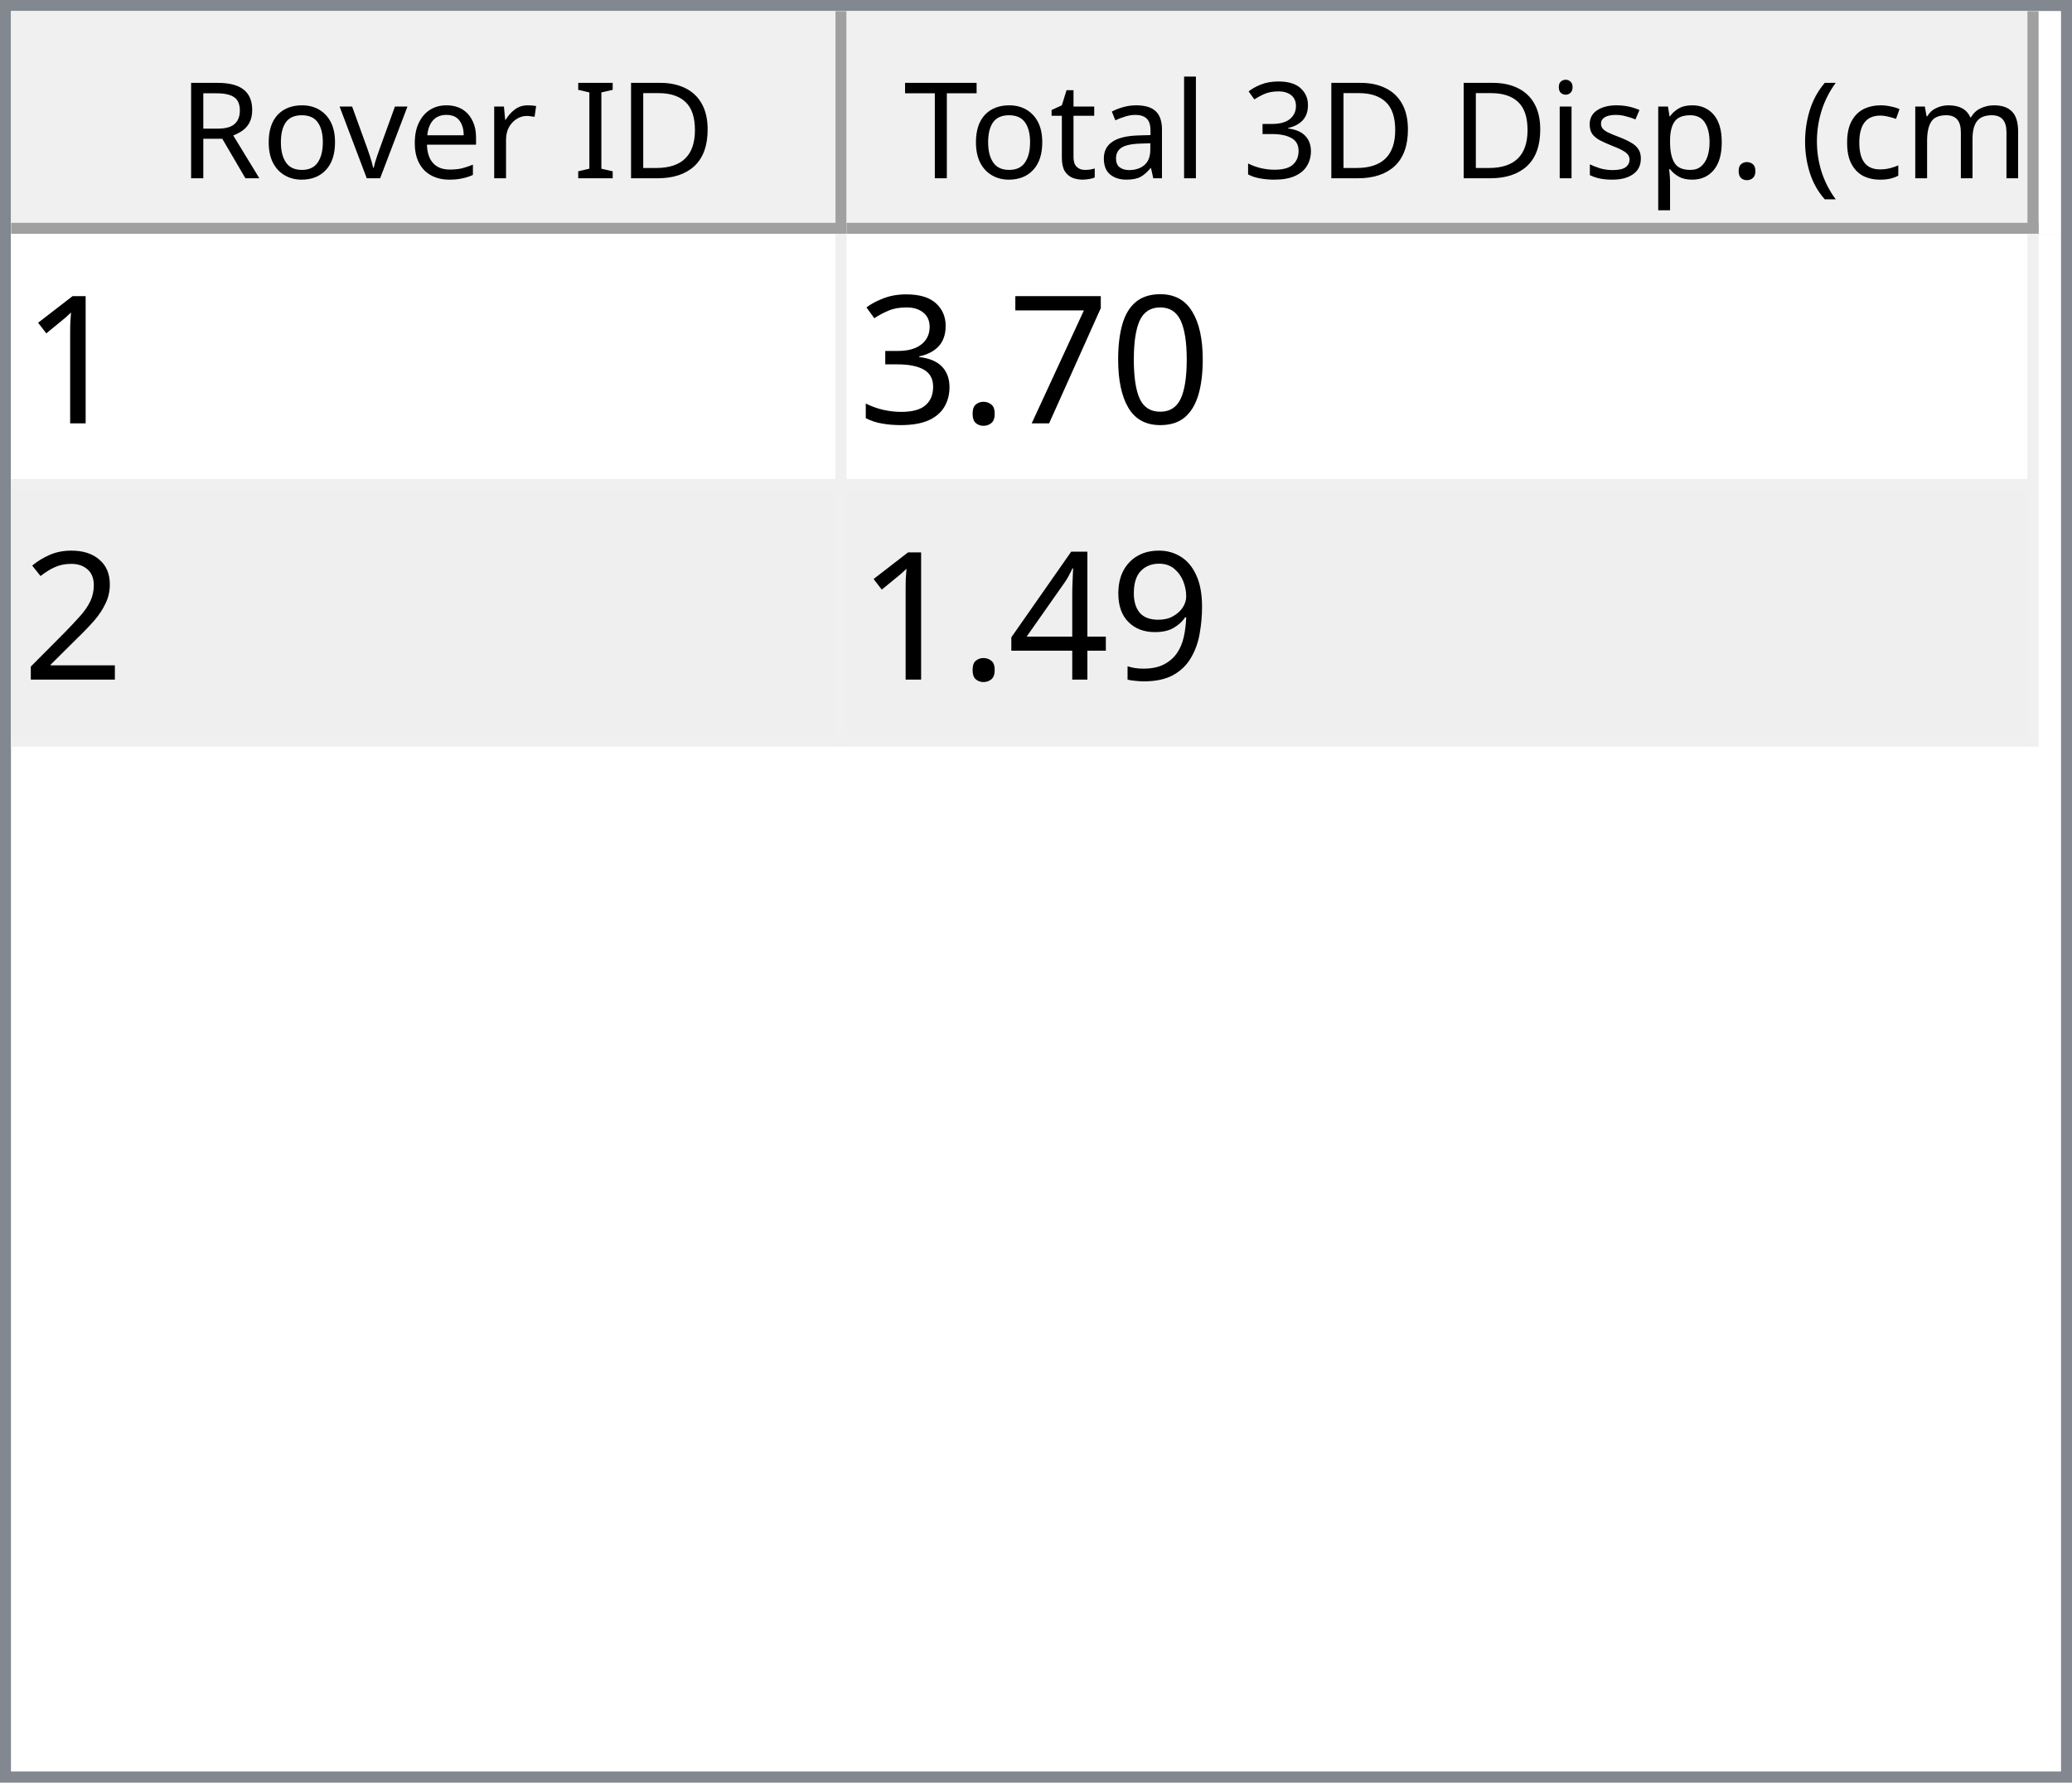
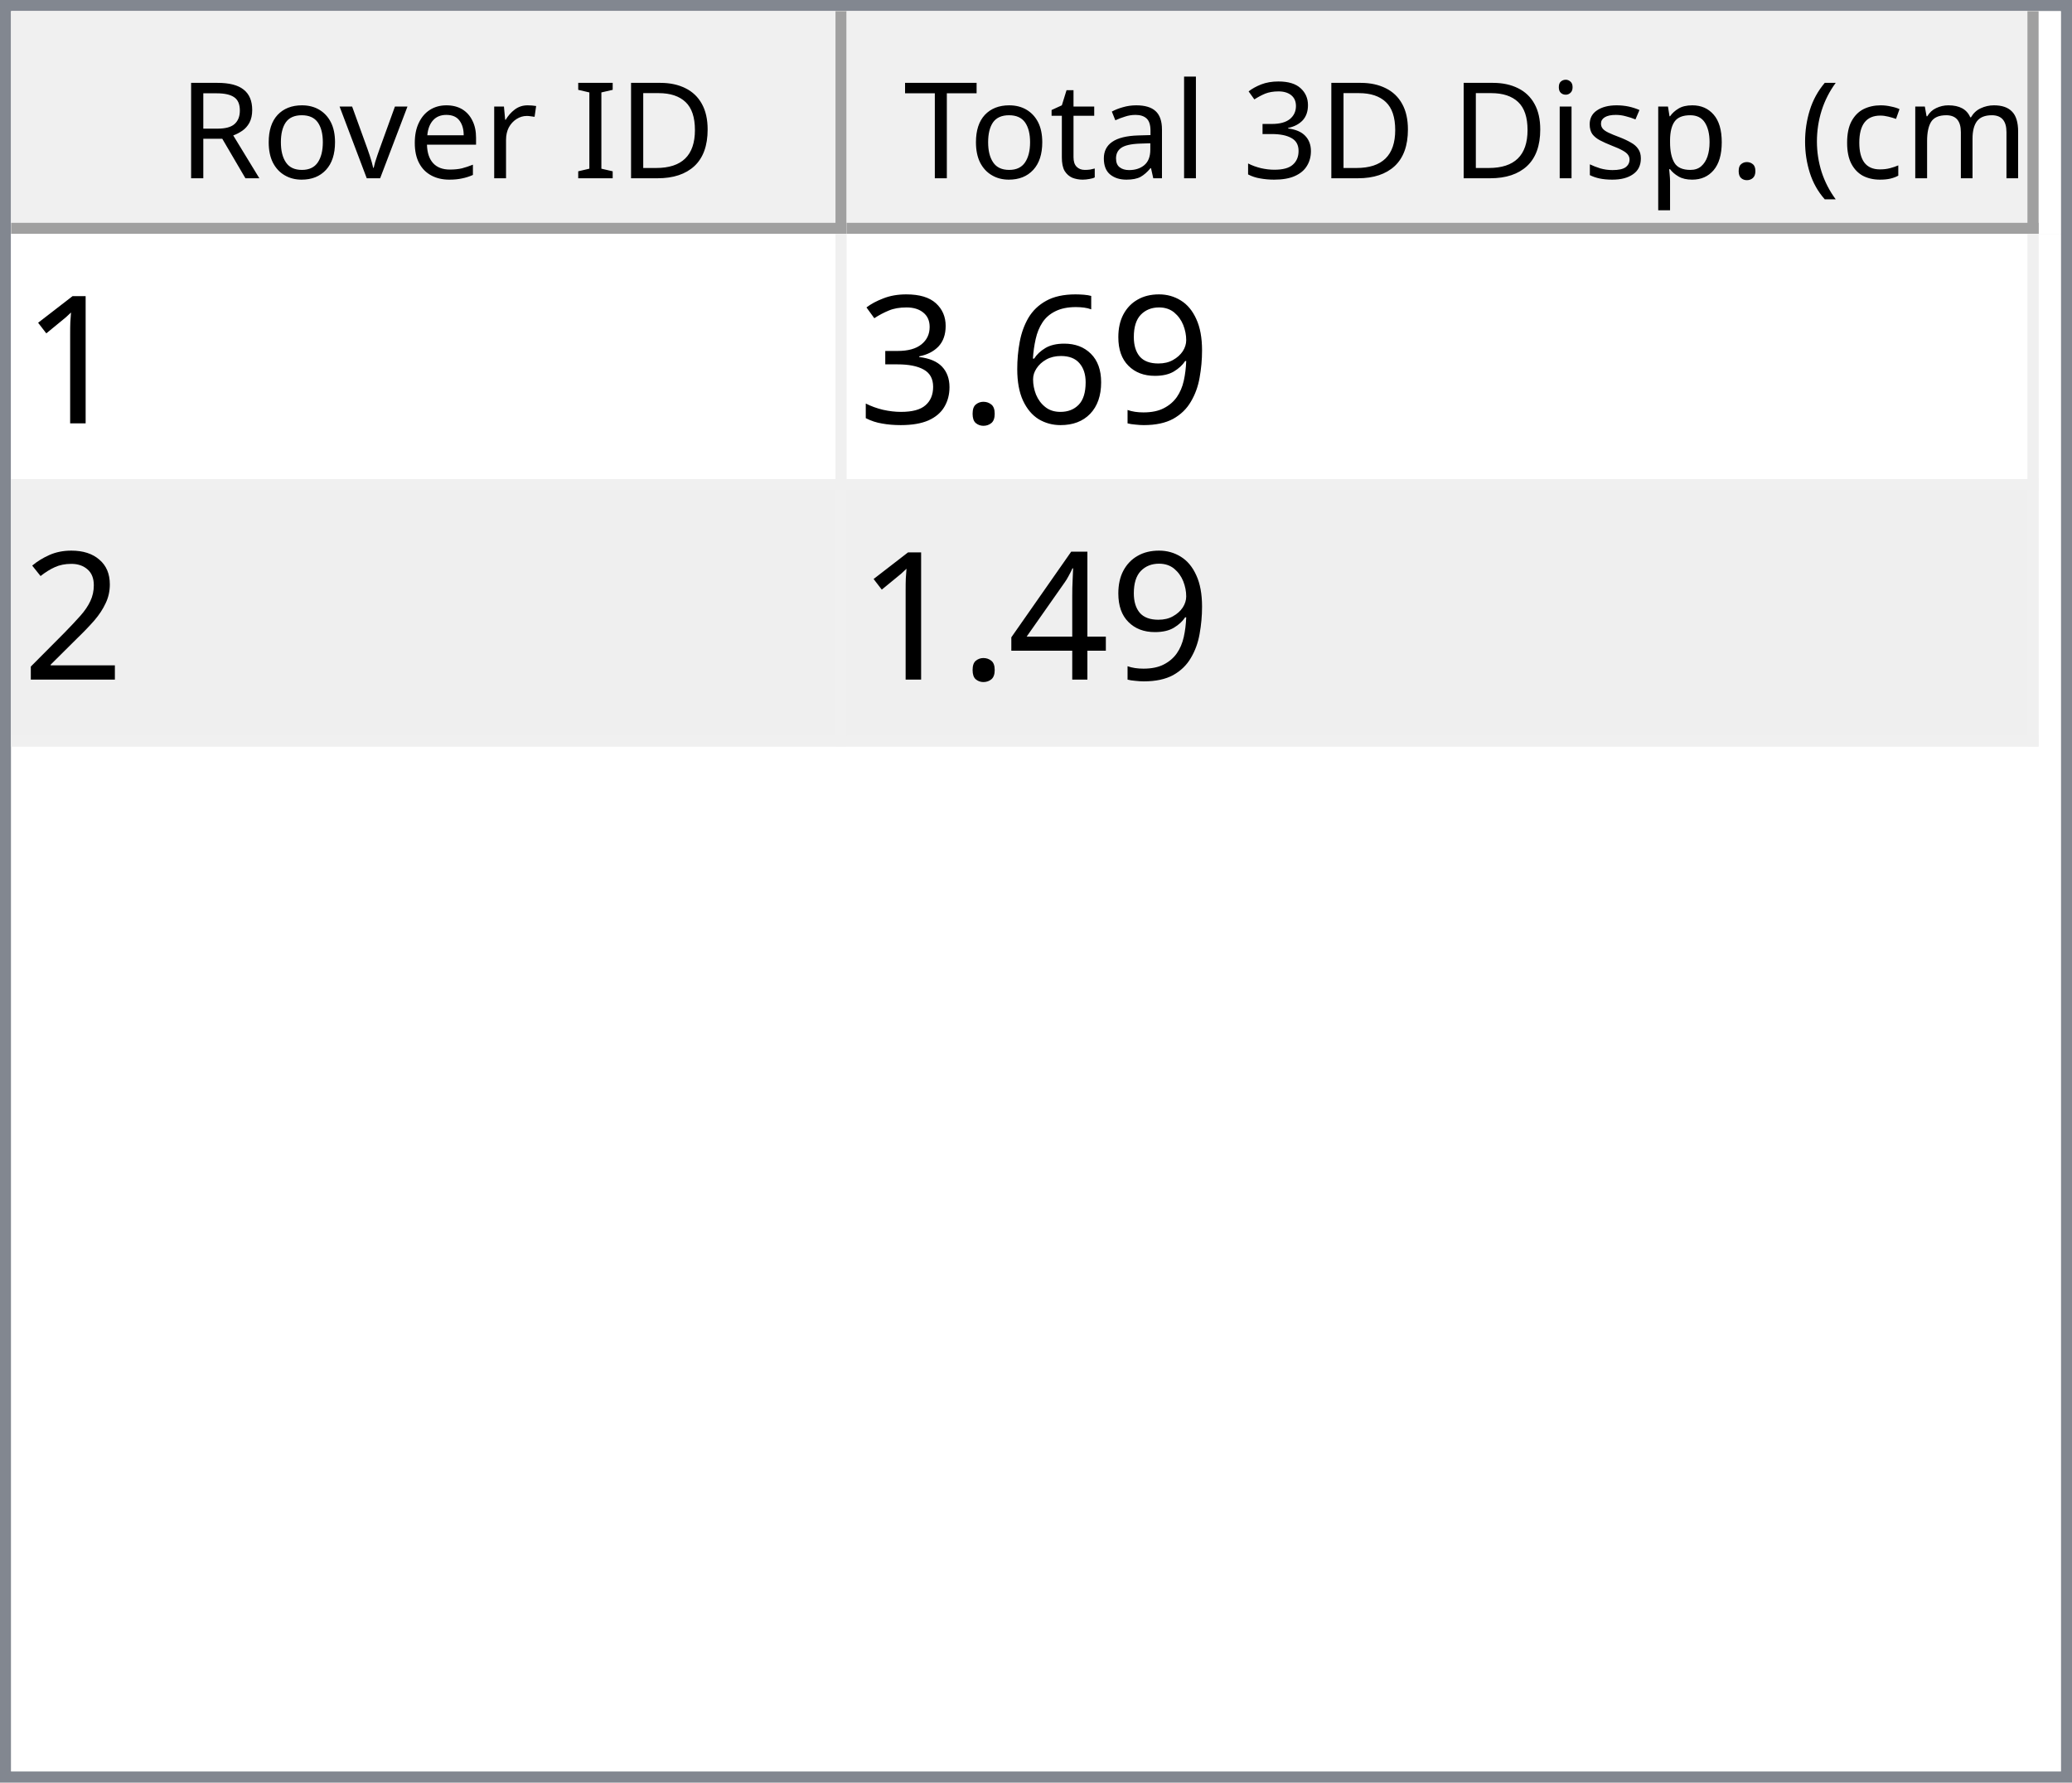
<svg xmlns="http://www.w3.org/2000/svg" style="fill-opacity:1; color-rendering:auto; color-interpolation:auto; text-rendering:auto; stroke:black; stroke-linecap:square; stroke-miterlimit:10; shape-rendering:auto; stroke-opacity:1; fill:black; stroke-dasharray:none; font-weight:normal; stroke-width:1; font-family:'Dialog'; font-style:normal; stroke-linejoin:miter; font-size:12px; stroke-dashoffset:0; image-rendering:auto;" width="186" height="160">
  <defs id="genericDefs" />
  <g>
    <defs id="defs1">
      <clipPath clipPathUnits="userSpaceOnUse" id="clipPath1">
        <path d="M0 0 L186 0 L186 160 L0 160 L0 0 Z" />
      </clipPath>
      <clipPath clipPathUnits="userSpaceOnUse" id="clipPath2">
        <path d="M0 0 L0 160 L186 160 L186 0 Z" />
      </clipPath>
      <clipPath clipPathUnits="userSpaceOnUse" id="clipPath3">
        <path d="M0 0 L0 20 L184 20 L184 0 Z" />
      </clipPath>
      <clipPath clipPathUnits="userSpaceOnUse" id="clipPath4">
        <path d="M0 0 L0 20 L75 20 L75 0 Z" />
      </clipPath>
      <clipPath clipPathUnits="userSpaceOnUse" id="clipPath5">
        <path d="M1 1 L1 19 L74 19 L74 1 Z" />
      </clipPath>
      <clipPath clipPathUnits="userSpaceOnUse" id="clipPath6">
        <path d="M0 0 L0 18 L73 18 L73 0 Z" />
      </clipPath>
      <clipPath clipPathUnits="userSpaceOnUse" id="clipPath7">
        <path d="M-0.5 -0.5 L-0.5 19.5 L74.5 19.5 L74.5 -0.5 Z" />
      </clipPath>
      <clipPath clipPathUnits="userSpaceOnUse" id="clipPath8">
        <path d="M0 0 L0 20 L107 20 L107 0 Z" />
      </clipPath>
      <clipPath clipPathUnits="userSpaceOnUse" id="clipPath9">
        <path d="M1 1 L1 19 L106 19 L106 1 Z" />
      </clipPath>
      <clipPath clipPathUnits="userSpaceOnUse" id="clipPath10">
        <path d="M0 0 L0 18 L105 18 L105 0 Z" />
      </clipPath>
      <clipPath clipPathUnits="userSpaceOnUse" id="clipPath11">
        <path d="M-0.5 -0.5 L-0.5 19.5 L106.5 19.5 L106.5 -0.5 Z" />
      </clipPath>
      <clipPath clipPathUnits="userSpaceOnUse" id="clipPath12">
        <path d="M0 0 L0 138 L184 138 L184 0 Z" />
      </clipPath>
      <clipPath clipPathUnits="userSpaceOnUse" id="clipPath13">
        <path d="M0 0 L0 46 L182 46 L182 0 Z" />
      </clipPath>
      <clipPath clipPathUnits="userSpaceOnUse" id="clipPath14">
        <path d="M-0.5 -0.5 L-0.5 45.5 L181.5 45.5 L181.5 -0.5 Z" />
      </clipPath>
      <clipPath clipPathUnits="userSpaceOnUse" id="clipPath15">
        <path d="M0 0 L0 22 L74 22 L74 0 Z" />
      </clipPath>
      <clipPath clipPathUnits="userSpaceOnUse" id="clipPath16">
        <path d="M0 0 L0 22 L106 22 L106 0 Z" />
      </clipPath>
      <font horiz-adv-x="64.551" id="font1">
        <font-face ascent="107.91" descent="25.098" units-per-em="100" style="font-style:normal; font-family:Segoe UI; font-weight:normal;" />
        <missing-glyph horiz-adv-x="64.551" d="M8.109 0 L8.109 68.266 L56.453 68.266 L56.453 0 L8.109 0 ZM15.328 7.234 L49.219 7.234 L49.219 61.031 L15.328 61.031 L15.328 7.234 Z" />
        <glyph unicode="D" horiz-adv-x="70.117" d="M9.188 0 L9.188 70.016 L28.516 70.016 Q65.531 70.016 65.531 35.891 Q65.531 19.672 55.25 9.836 Q44.969 0 27.734 0 L9.188 0 ZM17.391 62.594 L17.391 7.422 L27.828 7.422 Q41.609 7.422 49.273 14.797 Q56.938 22.172 56.938 35.688 Q56.938 62.594 28.328 62.594 L17.391 62.594 Z" />
        <glyph unicode="I" horiz-adv-x="26.611" d="M17.391 0 L9.188 0 L9.188 70.016 L17.391 70.016 L17.391 0 Z" />
        <glyph unicode=" " horiz-adv-x="27.393" d="" />
        <glyph unicode="r" horiz-adv-x="34.766" d="M34.188 41.891 Q32.078 43.5 28.125 43.5 Q23 43.5 19.555 38.672 Q16.109 33.844 16.109 25.484 L16.109 0 L8.109 0 L8.109 50 L16.109 50 L16.109 39.703 L16.312 39.703 Q18.016 44.969 21.531 47.922 Q25.047 50.875 29.391 50.875 Q32.516 50.875 34.188 50.203 L34.188 41.891 Z" />
        <glyph unicode="e" horiz-adv-x="52.295" d="M48.297 23 L12.984 23 Q13.188 14.656 17.484 10.109 Q21.781 5.562 29.297 5.562 Q37.75 5.562 44.828 11.141 L44.828 3.609 Q38.234 -1.172 27.391 -1.172 Q16.797 -1.172 10.742 5.641 Q4.688 12.453 4.688 24.812 Q4.688 36.469 11.305 43.82 Q17.922 51.172 27.734 51.172 Q37.547 51.172 42.922 44.828 Q48.297 38.484 48.297 27.203 L48.297 23 ZM40.094 29.781 Q40.047 36.719 36.75 40.578 Q33.453 44.438 27.594 44.438 Q21.922 44.438 17.969 40.383 Q14.016 36.328 13.094 29.781 L40.094 29.781 Z" />
        <glyph unicode="v" horiz-adv-x="47.9" d="M47.406 50 L27.484 0 L19.625 0 L0.688 50 L9.469 50 L22.172 13.672 Q23.578 9.672 23.922 6.688 L24.125 6.688 Q24.609 10.453 25.688 13.484 L38.969 50 L47.406 50 Z" />
        <glyph unicode="o" horiz-adv-x="58.594" d="M29 -1.172 Q17.922 -1.172 11.305 5.836 Q4.688 12.844 4.688 24.422 Q4.688 37.016 11.57 44.094 Q18.453 51.172 30.172 51.172 Q41.359 51.172 47.633 44.289 Q53.906 37.406 53.906 25.203 Q53.906 13.234 47.141 6.031 Q40.375 -1.172 29 -1.172 ZM29.594 44.438 Q21.875 44.438 17.383 39.188 Q12.891 33.938 12.891 24.703 Q12.891 15.828 17.43 10.695 Q21.969 5.562 29.594 5.562 Q37.359 5.562 41.531 10.594 Q45.703 15.625 45.703 24.906 Q45.703 34.281 41.531 39.359 Q37.359 44.438 29.594 44.438 Z" />
        <glyph unicode="R" horiz-adv-x="59.814" d="M59.375 0 L49.609 0 L37.891 19.625 Q36.281 22.359 34.766 24.289 Q33.25 26.219 31.664 27.438 Q30.078 28.656 28.25 29.219 Q26.422 29.781 24.125 29.781 L17.391 29.781 L17.391 0 L9.188 0 L9.188 70.016 L30.078 70.016 Q34.672 70.016 38.555 68.867 Q42.438 67.719 45.289 65.375 Q48.141 63.031 49.758 59.547 Q51.375 56.062 51.375 51.375 Q51.375 47.703 50.273 44.656 Q49.172 41.609 47.148 39.211 Q45.125 36.812 42.266 35.133 Q39.406 33.453 35.844 32.516 L35.844 32.328 Q37.594 31.547 38.891 30.547 Q40.188 29.547 41.359 28.18 Q42.531 26.812 43.68 25.078 Q44.828 23.344 46.234 21.047 L59.375 0 ZM17.391 62.594 L17.391 37.203 L28.516 37.203 Q31.594 37.203 34.203 38.133 Q36.812 39.062 38.719 40.797 Q40.625 42.531 41.703 45.047 Q42.781 47.562 42.781 50.688 Q42.781 56.297 39.141 59.445 Q35.5 62.594 28.609 62.594 L17.391 62.594 Z" />
        <glyph unicode=")" horiz-adv-x="30.176" d="M8.297 -15.922 L1.172 -15.922 Q16.406 2.344 16.406 26.812 Q16.406 51.469 1.078 70.016 L8.297 70.016 Q23.531 52.156 23.531 26.703 Q23.531 1.375 8.297 -15.922 Z" />
        <glyph unicode="m" horiz-adv-x="86.133" d="M79.109 0 L71.094 0 L71.094 28.719 Q71.094 37.016 68.531 40.727 Q65.969 44.438 59.906 44.438 Q54.781 44.438 51.195 39.75 Q47.609 35.062 47.609 28.516 L47.609 0 L39.594 0 L39.594 29.688 Q39.594 44.438 28.219 44.438 Q22.953 44.438 19.531 40.016 Q16.109 35.594 16.109 28.516 L16.109 0 L8.109 0 L8.109 50 L16.109 50 L16.109 42.094 L16.312 42.094 Q21.625 51.172 31.844 51.172 Q36.969 51.172 40.773 48.312 Q44.578 45.453 46 40.828 Q51.562 51.172 62.594 51.172 Q79.109 51.172 79.109 30.812 L79.109 0 Z" />
        <glyph unicode="c" horiz-adv-x="46.191" d="M42.188 2.297 Q36.422 -1.172 28.516 -1.172 Q17.828 -1.172 11.258 5.789 Q4.688 12.75 4.688 23.828 Q4.688 36.188 11.766 43.68 Q18.844 51.172 30.672 51.172 Q37.25 51.172 42.281 48.734 L42.281 40.531 Q36.719 44.438 30.375 44.438 Q22.703 44.438 17.797 38.945 Q12.891 33.453 12.891 24.516 Q12.891 15.719 17.508 10.641 Q22.125 5.562 29.891 5.562 Q36.422 5.562 42.188 9.906 L42.188 2.297 Z" />
        <glyph unicode="(" horiz-adv-x="30.176" d="M29.109 -15.922 L21.969 -15.922 Q6.844 1.375 6.844 26.703 Q6.844 52.156 21.969 70.016 L29.203 70.016 Q13.875 51.469 13.875 26.812 Q13.875 2.344 29.109 -15.922 Z" />
        <glyph unicode="." horiz-adv-x="21.68" d="M10.891 -1.078 Q8.641 -1.078 7.055 0.539 Q5.469 2.156 5.469 4.391 Q5.469 6.641 7.055 8.273 Q8.641 9.906 10.891 9.906 Q13.188 9.906 14.797 8.273 Q16.406 6.641 16.406 4.391 Q16.406 2.156 14.797 0.539 Q13.188 -1.078 10.891 -1.078 Z" />
        <glyph unicode="p" horiz-adv-x="58.789" d="M16.312 7.234 L16.109 7.234 L16.109 -23 L8.109 -23 L8.109 50 L16.109 50 L16.109 41.219 L16.312 41.219 Q22.219 51.172 33.594 51.172 Q43.266 51.172 48.688 44.461 Q54.109 37.75 54.109 26.469 Q54.109 13.922 48 6.375 Q41.891 -1.172 31.297 -1.172 Q21.578 -1.172 16.312 7.234 ZM16.109 27.391 L16.109 20.406 Q16.109 14.203 20.141 9.883 Q24.172 5.562 30.375 5.562 Q37.641 5.562 41.773 11.133 Q45.906 16.703 45.906 26.609 Q45.906 34.969 42.047 39.703 Q38.188 44.438 31.594 44.438 Q24.609 44.438 20.359 39.578 Q16.109 34.719 16.109 27.391 Z" />
        <glyph unicode="s" horiz-adv-x="42.432" d="M5.078 1.812 L5.078 10.406 Q11.625 5.562 19.484 5.562 Q30.031 5.562 30.031 12.594 Q30.031 14.594 29.125 15.992 Q28.219 17.391 26.68 18.461 Q25.141 19.531 23.07 20.383 Q21 21.234 18.609 22.172 Q15.281 23.484 12.766 24.828 Q10.25 26.172 8.57 27.859 Q6.891 29.547 6.031 31.695 Q5.172 33.844 5.172 36.719 Q5.172 40.234 6.789 42.945 Q8.406 45.656 11.086 47.484 Q13.766 49.312 17.211 50.242 Q20.656 51.172 24.312 51.172 Q30.812 51.172 35.938 48.922 L35.938 40.828 Q30.422 44.438 23.25 44.438 Q21 44.438 19.195 43.922 Q17.391 43.406 16.094 42.477 Q14.797 41.547 14.086 40.258 Q13.375 38.969 13.375 37.406 Q13.375 35.453 14.086 34.133 Q14.797 32.812 16.164 31.789 Q17.531 30.766 19.484 29.938 Q21.438 29.109 23.922 28.125 Q27.25 26.859 29.883 25.516 Q32.516 24.172 34.375 22.484 Q36.234 20.797 37.234 18.602 Q38.234 16.406 38.234 13.375 Q38.234 9.672 36.602 6.938 Q34.969 4.203 32.234 2.398 Q29.5 0.594 25.93 -0.289 Q22.359 -1.172 18.453 -1.172 Q10.75 -1.172 5.078 1.812 Z" />
        <glyph unicode="i" horiz-adv-x="24.219" d="M12.203 62.703 Q10.062 62.703 8.547 64.164 Q7.031 65.625 7.031 67.875 Q7.031 70.125 8.547 71.609 Q10.062 73.094 12.203 73.094 Q14.406 73.094 15.945 71.609 Q17.484 70.125 17.484 67.875 Q17.484 65.719 15.945 64.211 Q14.406 62.703 12.203 62.703 ZM16.109 0 L8.109 0 L8.109 50 L16.109 50 L16.109 0 Z" />
        <glyph unicode="3" horiz-adv-x="53.906" d="M46.531 19.828 Q46.531 15.094 44.75 11.211 Q42.969 7.328 39.719 4.57 Q36.469 1.812 31.93 0.297 Q27.391 -1.219 21.922 -1.219 Q11.922 -1.219 6 2.594 L6 11.188 Q13.094 5.609 22.219 5.609 Q25.875 5.609 28.828 6.539 Q31.781 7.469 33.906 9.227 Q36.031 10.984 37.18 13.477 Q38.328 15.969 38.328 19.094 Q38.328 32.812 18.797 32.812 L12.984 32.812 L12.984 39.594 L18.5 39.594 Q35.797 39.594 35.797 52.484 Q35.797 64.406 22.609 64.406 Q15.188 64.406 8.688 59.422 L8.688 67.188 Q15.375 71.188 24.609 71.188 Q29 71.188 32.57 69.969 Q36.141 68.75 38.68 66.555 Q41.219 64.359 42.609 61.281 Q44 58.203 44 54.5 Q44 40.672 30.031 36.719 L30.031 36.531 Q33.594 36.141 36.625 34.797 Q39.656 33.453 41.852 31.305 Q44.047 29.156 45.289 26.25 Q46.531 23.344 46.531 19.828 Z" />
        <glyph unicode="l" horiz-adv-x="24.219" d="M16.109 0 L8.109 0 L8.109 74.031 L16.109 74.031 L16.109 0 Z" />
        <glyph unicode="a" horiz-adv-x="50.879" d="M43.891 0 L35.891 0 L35.891 7.812 L35.688 7.812 Q30.469 -1.172 20.312 -1.172 Q12.844 -1.172 8.617 2.781 Q4.391 6.734 4.391 13.281 Q4.391 27.297 20.906 29.594 L35.891 31.688 Q35.891 44.438 25.594 44.438 Q16.547 44.438 9.281 38.281 L9.281 46.484 Q16.656 51.172 26.266 51.172 Q43.891 51.172 43.891 32.516 L43.891 0 ZM35.891 25.297 L23.828 23.641 Q18.266 22.859 15.43 20.875 Q12.594 18.891 12.594 13.875 Q12.594 10.203 15.211 7.883 Q17.828 5.562 22.172 5.562 Q28.125 5.562 32.008 9.742 Q35.891 13.922 35.891 20.312 L35.891 25.297 Z" />
        <glyph unicode="t" horiz-adv-x="33.887" d="M31.297 0.484 Q28.469 -1.078 23.828 -1.078 Q10.688 -1.078 10.688 13.578 L10.688 43.172 L2.094 43.172 L2.094 50 L10.688 50 L10.688 62.203 L18.703 64.797 L18.703 50 L31.297 50 L31.297 43.172 L18.703 43.172 L18.703 14.984 Q18.703 9.969 20.414 7.82 Q22.125 5.672 26.078 5.672 Q29.109 5.672 31.297 7.328 L31.297 0.484 Z" />
        <glyph unicode="T" horiz-adv-x="52.393" d="M50.594 62.594 L30.375 62.594 L30.375 0 L22.172 0 L22.172 62.594 L2 62.594 L2 70.016 L50.594 70.016 L50.594 62.594 Z" />
      </font>
      <font horiz-adv-x="75.0" id="font2">
        <font-face ascent="100.537" descent="21.973" units-per-em="100" style="font-style:normal; font-family:sans-serif; font-weight:normal;" />
        <missing-glyph horiz-adv-x="75.0" d="M12.5 0 L12.5 62.5 L62.5 62.5 L62.5 0 L12.5 0 ZM14.062 1.562 L60.938 1.562 L60.938 60.938 L14.062 60.938 L14.062 1.562 Z" />
        <glyph unicode="1" horiz-adv-x="55.615" d="M37.25 0 L28.469 0 L28.469 56 Q25.297 52.984 20.141 49.953 Q14.984 46.922 10.891 45.406 L10.891 53.906 Q18.266 57.375 23.781 62.305 Q29.297 67.234 31.594 71.875 L37.25 71.875 L37.25 0 Z" />
-         <glyph unicode="0" horiz-adv-x="55.615" d="M4.156 35.297 Q4.156 48 6.766 55.742 Q9.375 63.484 14.523 67.68 Q19.672 71.875 27.484 71.875 Q33.25 71.875 37.594 69.555 Q41.938 67.234 44.773 62.867 Q47.609 58.5 49.219 52.227 Q50.828 45.953 50.828 35.297 Q50.828 22.703 48.242 14.969 Q45.656 7.234 40.508 3.008 Q35.359 -1.219 27.484 -1.219 Q17.141 -1.219 11.234 6.203 Q4.156 15.141 4.156 35.297 ZM13.188 35.297 Q13.188 17.672 17.312 11.836 Q21.438 6 27.484 6 Q33.547 6 37.672 11.859 Q41.797 17.719 41.797 35.297 Q41.797 52.984 37.672 58.789 Q33.547 64.594 27.391 64.594 Q21.344 64.594 17.719 59.469 Q13.188 52.938 13.188 35.297 Z" />
-         <glyph unicode="7" horiz-adv-x="55.615" d="M4.734 62.203 L4.734 70.656 L51.078 70.656 L51.078 63.812 Q44.234 56.547 37.523 44.484 Q30.812 32.422 27.156 19.672 Q24.516 10.688 23.781 0 L14.75 0 Q14.891 8.453 18.062 20.414 Q21.234 32.375 27.172 43.484 Q33.109 54.594 39.797 62.203 L4.734 62.203 Z" />
+         <glyph unicode="9" horiz-adv-x="55.615" d="M5.469 16.547 L13.922 17.328 Q14.984 11.375 18.016 8.688 Q21.047 6 25.781 6 Q29.828 6 32.883 7.859 Q35.938 9.719 37.891 12.82 Q39.844 15.922 41.164 21.195 Q42.484 26.469 42.484 31.938 Q42.484 32.516 42.438 33.688 Q39.797 29.5 35.234 26.883 Q30.672 24.266 25.344 24.266 Q16.453 24.266 10.305 30.711 Q4.156 37.156 4.156 47.703 Q4.156 58.594 10.578 65.234 Q17 71.875 26.656 71.875 Q33.641 71.875 39.43 68.117 Q45.219 64.359 48.219 57.398 Q51.219 50.438 51.219 37.25 Q51.219 23.531 48.242 15.406 Q45.266 7.281 39.383 3.031 Q33.5 -1.219 25.594 -1.219 Q17.188 -1.219 11.867 3.445 Q6.547 8.109 5.469 16.547 ZM41.453 48.141 Q41.453 55.719 37.43 60.156 Q33.406 64.594 27.734 64.594 Q21.875 64.594 17.531 59.812 Q13.188 55.031 13.188 47.406 Q13.188 40.578 17.312 36.305 Q21.438 32.031 27.484 32.031 Q33.594 32.031 37.523 36.305 Q41.453 40.578 41.453 48.141 Z" />
+         <glyph unicode="6" horiz-adv-x="55.615" d="M49.75 54.047 L41.016 53.375 Q39.844 58.547 37.703 60.891 Q34.125 64.656 28.906 64.656 Q24.703 64.656 21.531 62.312 Q17.391 59.281 14.992 53.469 Q12.594 47.656 12.5 36.922 Q15.672 41.75 20.266 44.094 Q24.859 46.438 29.891 46.438 Q38.672 46.438 44.852 39.969 Q51.031 33.5 51.031 23.25 Q51.031 16.5 48.125 10.719 Q45.219 4.938 40.141 1.859 Q35.062 -1.219 28.609 -1.219 Q17.625 -1.219 10.695 6.859 Q3.766 14.938 3.766 33.5 Q3.766 54.25 11.422 63.672 Q18.109 71.875 29.438 71.875 Q37.891 71.875 43.289 67.141 Q48.688 62.406 49.75 54.047 ZM13.875 23.188 Q13.875 18.656 15.797 14.508 Q17.719 10.359 21.188 8.18 Q24.656 6 28.469 6 Q34.031 6 38.039 10.492 Q42.047 14.984 42.047 22.703 Q42.047 30.125 38.086 34.398 Q34.125 38.672 28.125 38.672 Q22.172 38.672 18.023 34.398 Q13.875 30.125 13.875 23.188 Z" />
        <glyph unicode="." horiz-adv-x="27.783" d="M9.078 0 L9.078 10.016 L19.094 10.016 L19.094 0 L9.078 0 Z" />
        <glyph unicode="3" horiz-adv-x="55.615" d="M4.203 18.891 L12.984 20.062 Q14.5 12.594 18.141 9.297 Q21.781 6 27 6 Q33.203 6 37.477 10.297 Q41.75 14.594 41.75 20.953 Q41.75 27 37.797 30.93 Q33.844 34.859 27.734 34.859 Q25.25 34.859 21.531 33.891 L22.516 41.609 Q23.391 41.5 23.922 41.5 Q29.547 41.5 34.039 44.43 Q38.531 47.359 38.531 53.469 Q38.531 58.297 35.258 61.477 Q31.984 64.656 26.812 64.656 Q21.688 64.656 18.266 61.43 Q14.844 58.203 13.875 51.766 L5.078 53.328 Q6.688 62.156 12.398 67.016 Q18.109 71.875 26.609 71.875 Q32.469 71.875 37.398 69.359 Q42.328 66.844 44.945 62.5 Q47.562 58.156 47.562 53.266 Q47.562 48.641 45.07 44.828 Q42.578 41.016 37.703 38.766 Q44.047 37.312 47.562 32.695 Q51.078 28.078 51.078 21.141 Q51.078 11.766 44.242 5.25 Q37.406 -1.266 26.953 -1.266 Q17.531 -1.266 11.305 4.352 Q5.078 9.969 4.203 18.891 Z" />
        <glyph unicode="2" horiz-adv-x="55.615" d="M50.344 8.453 L50.344 0 L3.031 0 Q2.938 3.172 4.047 6.109 Q5.859 10.938 9.836 15.625 Q13.812 20.312 21.344 26.469 Q33.016 36.031 37.117 41.625 Q41.219 47.219 41.219 52.203 Q41.219 57.422 37.477 61.008 Q33.734 64.594 27.734 64.594 Q21.391 64.594 17.578 60.789 Q13.766 56.984 13.719 50.25 L4.688 51.172 Q5.609 61.281 11.664 66.578 Q17.719 71.875 27.938 71.875 Q38.234 71.875 44.242 66.164 Q50.25 60.453 50.25 52 Q50.25 47.703 48.492 43.555 Q46.734 39.406 42.656 34.812 Q38.578 30.219 29.109 22.219 Q21.188 15.578 18.945 13.211 Q16.703 10.844 15.234 8.453 L50.344 8.453 Z" />
-         <glyph unicode="9" horiz-adv-x="55.615" d="M5.469 16.547 L13.922 17.328 Q14.984 11.375 18.016 8.688 Q21.047 6 25.781 6 Q29.828 6 32.883 7.859 Q35.938 9.719 37.891 12.82 Q39.844 15.922 41.164 21.195 Q42.484 26.469 42.484 31.938 Q42.484 32.516 42.438 33.688 Q39.797 29.5 35.234 26.883 Q30.672 24.266 25.344 24.266 Q16.453 24.266 10.305 30.711 Q4.156 37.156 4.156 47.703 Q4.156 58.594 10.578 65.234 Q17 71.875 26.656 71.875 Q33.641 71.875 39.43 68.117 Q45.219 64.359 48.219 57.398 Q51.219 50.438 51.219 37.25 Q51.219 23.531 48.242 15.406 Q45.266 7.281 39.383 3.031 Q33.5 -1.219 25.594 -1.219 Q17.188 -1.219 11.867 3.445 Q6.547 8.109 5.469 16.547 ZM41.453 48.141 Q41.453 55.719 37.43 60.156 Q33.406 64.594 27.734 64.594 Q21.875 64.594 17.531 59.812 Q13.188 55.031 13.188 47.406 Q13.188 40.578 17.312 36.305 Q21.438 32.031 27.484 32.031 Q33.594 32.031 37.523 36.305 Q41.453 40.578 41.453 48.141 Z" />
        <glyph unicode="4" horiz-adv-x="55.615" d="M32.328 0 L32.328 17.141 L1.266 17.141 L1.266 25.203 L33.938 71.578 L41.109 71.578 L41.109 25.203 L50.781 25.203 L50.781 17.141 L41.109 17.141 L41.109 0 L32.328 0 ZM32.328 25.203 L32.328 57.469 L9.906 25.203 L32.328 25.203 Z" />
      </font>
    </defs>
    <g style="fill:white; stroke:white;">
      <rect x="0" y="0" width="186" style="clip-path:url(#clipPath1); stroke:none;" height="160" />
    </g>
    <g style="fill:white; text-rendering:optimizeSpeed; color-rendering:optimizeSpeed; image-rendering:optimizeSpeed; shape-rendering:crispEdges; stroke:white; color-interpolation:sRGB;">
      <rect x="0" width="186" height="160" y="0" style="stroke:none;" />
      <path style="stroke:none;" d="M0 160 L186 160 L186 0 L0 0 Z" />
    </g>
    <g style="fill:rgb(240,240,240); font-family:'Segoe UI'; stroke:rgb(240,240,240);">
      <rect x="0" y="0" width="186" style="clip-path:url(#clipPath2); stroke:none;" height="160" />
    </g>
    <g style="fill:rgb(130,135,144); font-family:'Segoe UI'; stroke:rgb(130,135,144);">
      <path d="M0 0 L186 0 L186 160 L0 160 L0 0 ZM1 1 L185 1 L185 159 L1 159 L1 1 Z" style="fill-rule:evenodd; clip-path:url(#clipPath2); stroke:none;" />
    </g>
    <g style="fill:white; font-family:'Segoe UI'; stroke:white;" transform="translate(1,1)">
      <rect x="0" y="0" width="184" style="clip-path:url(#clipPath3); stroke:none;" height="20" />
    </g>
    <g style="fill:rgb(240,240,240); font-family:'Segoe UI'; stroke:rgb(240,240,240);" transform="translate(1,1)">
      <rect x="0" y="0" width="75" style="clip-path:url(#clipPath4); stroke:none;" height="20" />
    </g>
    <g style="font-family:'Segoe UI';" transform="translate(2,2)">
      <text x="14" xml:space="preserve" y="14" style="clip-path:url(#clipPath6); stroke:none;">Rover ID</text>
    </g>
    <g style="fill:rgb(160,160,160); font-family:'Segoe UI'; stroke:rgb(160,160,160); stroke-linejoin:bevel;" transform="translate(1.5,1.5)">
      <line x1="74" x2="74" y1="0" style="fill:none; clip-path:url(#clipPath7);" y2="19" />
    </g>
    <g style="fill:rgb(160,160,160); font-family:'Segoe UI'; stroke:rgb(160,160,160); stroke-linejoin:bevel;" transform="matrix(1,0,0,1,1,1) translate(0.5,0.5)">
      <line x1="0" x2="74" y1="19" style="fill:none; clip-path:url(#clipPath7);" y2="19" />
    </g>
    <g style="fill:rgb(240,240,240); font-family:'Segoe UI'; stroke:rgb(240,240,240);" transform="translate(76,1)">
      <rect x="0" y="0" width="107" style="clip-path:url(#clipPath8); stroke:none;" height="20" />
    </g>
    <g style="font-family:'Segoe UI';" transform="translate(77,2)">
      <text x="1" xml:space="preserve" y="14" style="clip-path:url(#clipPath10); stroke:none;"> Total 3D Disp. (cm)</text>
    </g>
    <g style="fill:rgb(160,160,160); font-family:'Segoe UI'; stroke:rgb(160,160,160); stroke-linejoin:bevel;" transform="translate(76.5,1.5)">
      <line x1="106" x2="106" y1="0" style="fill:none; clip-path:url(#clipPath11);" y2="19" />
    </g>
    <g style="fill:rgb(160,160,160); font-family:'Segoe UI'; stroke:rgb(160,160,160); stroke-linejoin:bevel;" transform="matrix(1,0,0,1,76,1) translate(0.5,0.5)">
      <line x1="0" x2="106" y1="19" style="fill:none; clip-path:url(#clipPath11);" y2="19" />
    </g>
    <g style="fill:white; font-family:'Segoe UI'; stroke:white;" transform="translate(1,21)">
      <rect x="0" y="0" width="184" style="clip-path:url(#clipPath12); stroke:none;" height="138" />
    </g>
    <g style="fill:rgb(240,240,240); font-size:16px; font-family:sans-serif; stroke:rgb(240,240,240);" transform="translate(1,21)">
      <rect x="0" y="0" width="182" style="clip-path:url(#clipPath13); stroke:none;" height="46" />
      <line transform="translate(0.5,0.5)" x1="0" x2="181" y1="22" style="clip-path:url(#clipPath14); fill:none; stroke-linejoin:bevel;" y2="22" />
    </g>
    <g transform="matrix(1,0,0,1,1,21) translate(0.5,0.5)" style="fill:rgb(240,240,240); font-size:16px; font-family:sans-serif; stroke:rgb(240,240,240); stroke-linejoin:bevel;">
      <line x1="0" x2="181" y1="45" style="fill:none; clip-path:url(#clipPath14);" y2="45" />
    </g>
    <g transform="matrix(1,0,0,1,1,21) translate(0.5,0.5)" style="fill:rgb(240,240,240); font-size:16px; font-family:sans-serif; stroke:rgb(240,240,240); stroke-linejoin:bevel;">
      <line x1="74" x2="74" y1="0" style="fill:none; clip-path:url(#clipPath14);" y2="45" />
    </g>
    <g transform="matrix(1,0,0,1,1,21) translate(0.5,0.5)" style="fill:rgb(240,240,240); font-size:16px; font-family:sans-serif; stroke:rgb(240,240,240); stroke-linejoin:bevel;">
      <line x1="181" x2="181" y1="0" style="fill:none; clip-path:url(#clipPath14);" y2="45" />
    </g>
    <g style="fill:white; font-size:16px; font-family:sans-serif; stroke:white;" transform="matrix(1,0,0,1,1,21)">
      <rect x="0" y="0" width="74" style="clip-path:url(#clipPath15); stroke:none;" height="22" />
      <text x="1" y="17" style="fill:black; clip-path:url(#clipPath15); stroke:none;" xml:space="preserve">1</text>
    </g>
    <g style="fill:white; font-size:16px; font-family:sans-serif; stroke:white;" transform="matrix(1,0,0,1,1,21) translate(75,0)">
      <rect x="0" y="0" width="106" style="clip-path:url(#clipPath16); stroke:none;" height="22" />
-       <text x="1" y="17" style="fill:black; clip-path:url(#clipPath16); stroke:none;" xml:space="preserve">3.70</text>
+       <text x="1" y="17" style="fill:black; clip-path:url(#clipPath16); stroke:none;" xml:space="preserve">3.69</text>
    </g>
    <g style="fill:rgb(239,239,239); font-size:16px; font-family:sans-serif; stroke:rgb(239,239,239);" transform="matrix(1,0,0,1,1,21) translate(0,23)">
      <rect x="0" y="0" width="74" style="clip-path:url(#clipPath15); stroke:none;" height="22" />
      <text x="1" y="17" style="fill:black; clip-path:url(#clipPath15); stroke:none;" xml:space="preserve">2</text>
    </g>
    <g style="fill:rgb(239,239,239); font-size:16px; font-family:sans-serif; stroke:rgb(239,239,239);" transform="matrix(1,0,0,1,1,21) translate(75,23)">
      <rect x="0" y="0" width="106" style="clip-path:url(#clipPath16); stroke:none;" height="22" />
      <text x="1" y="17" style="fill:black; clip-path:url(#clipPath16); stroke:none;" xml:space="preserve">1.49</text>
    </g>
  </g>
</svg>
